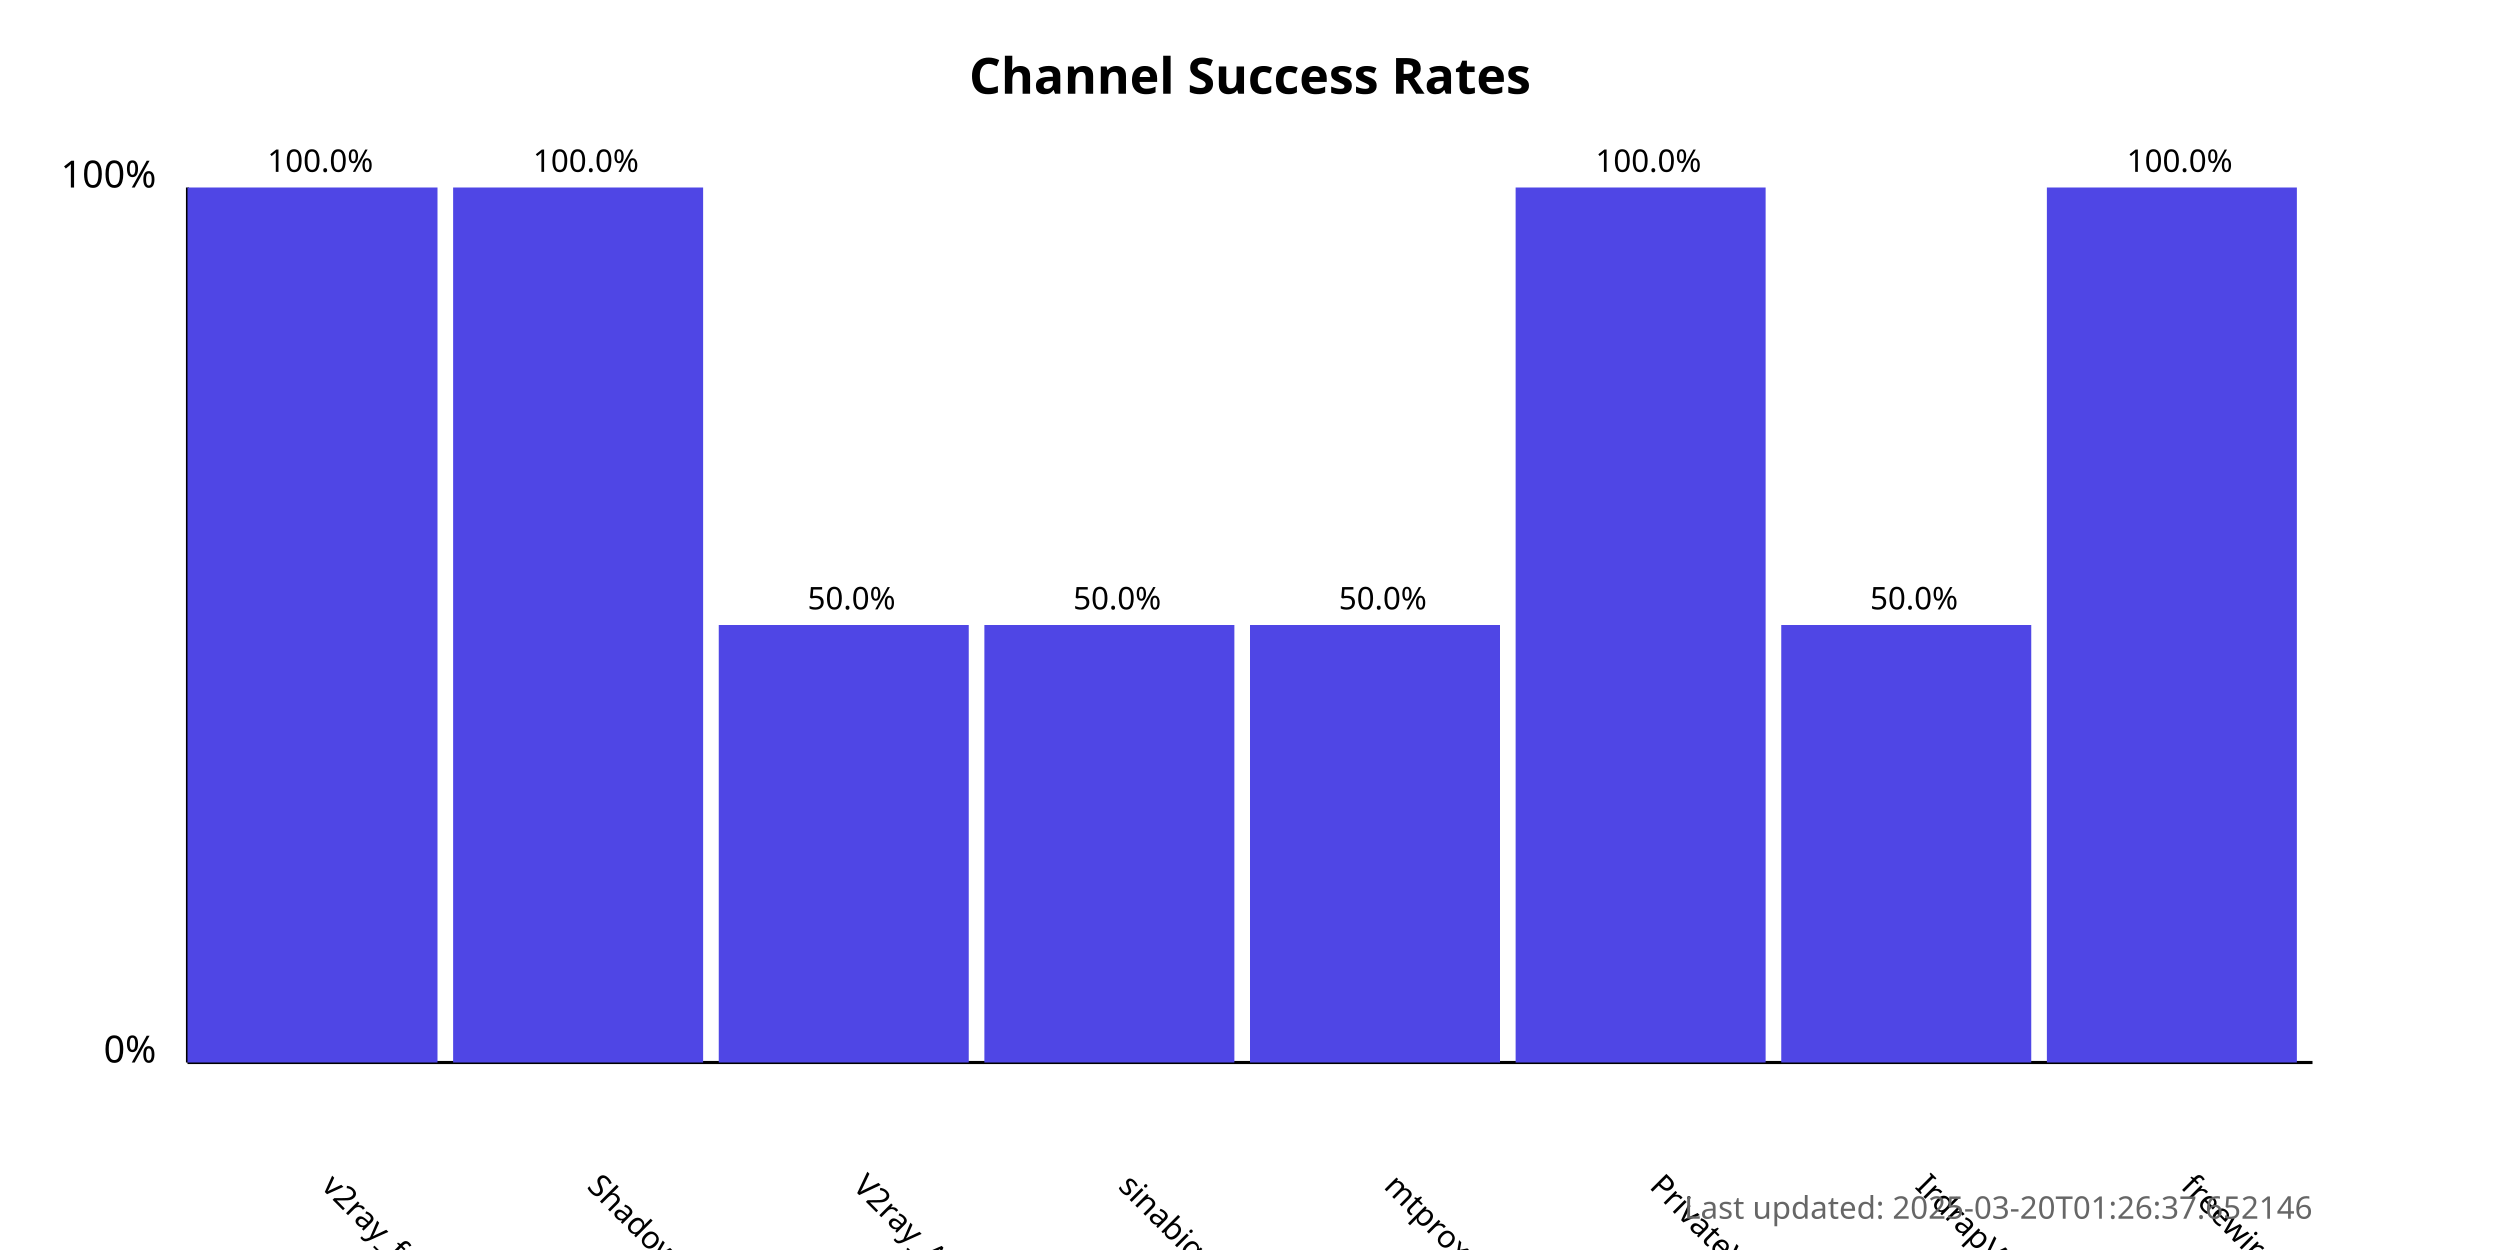
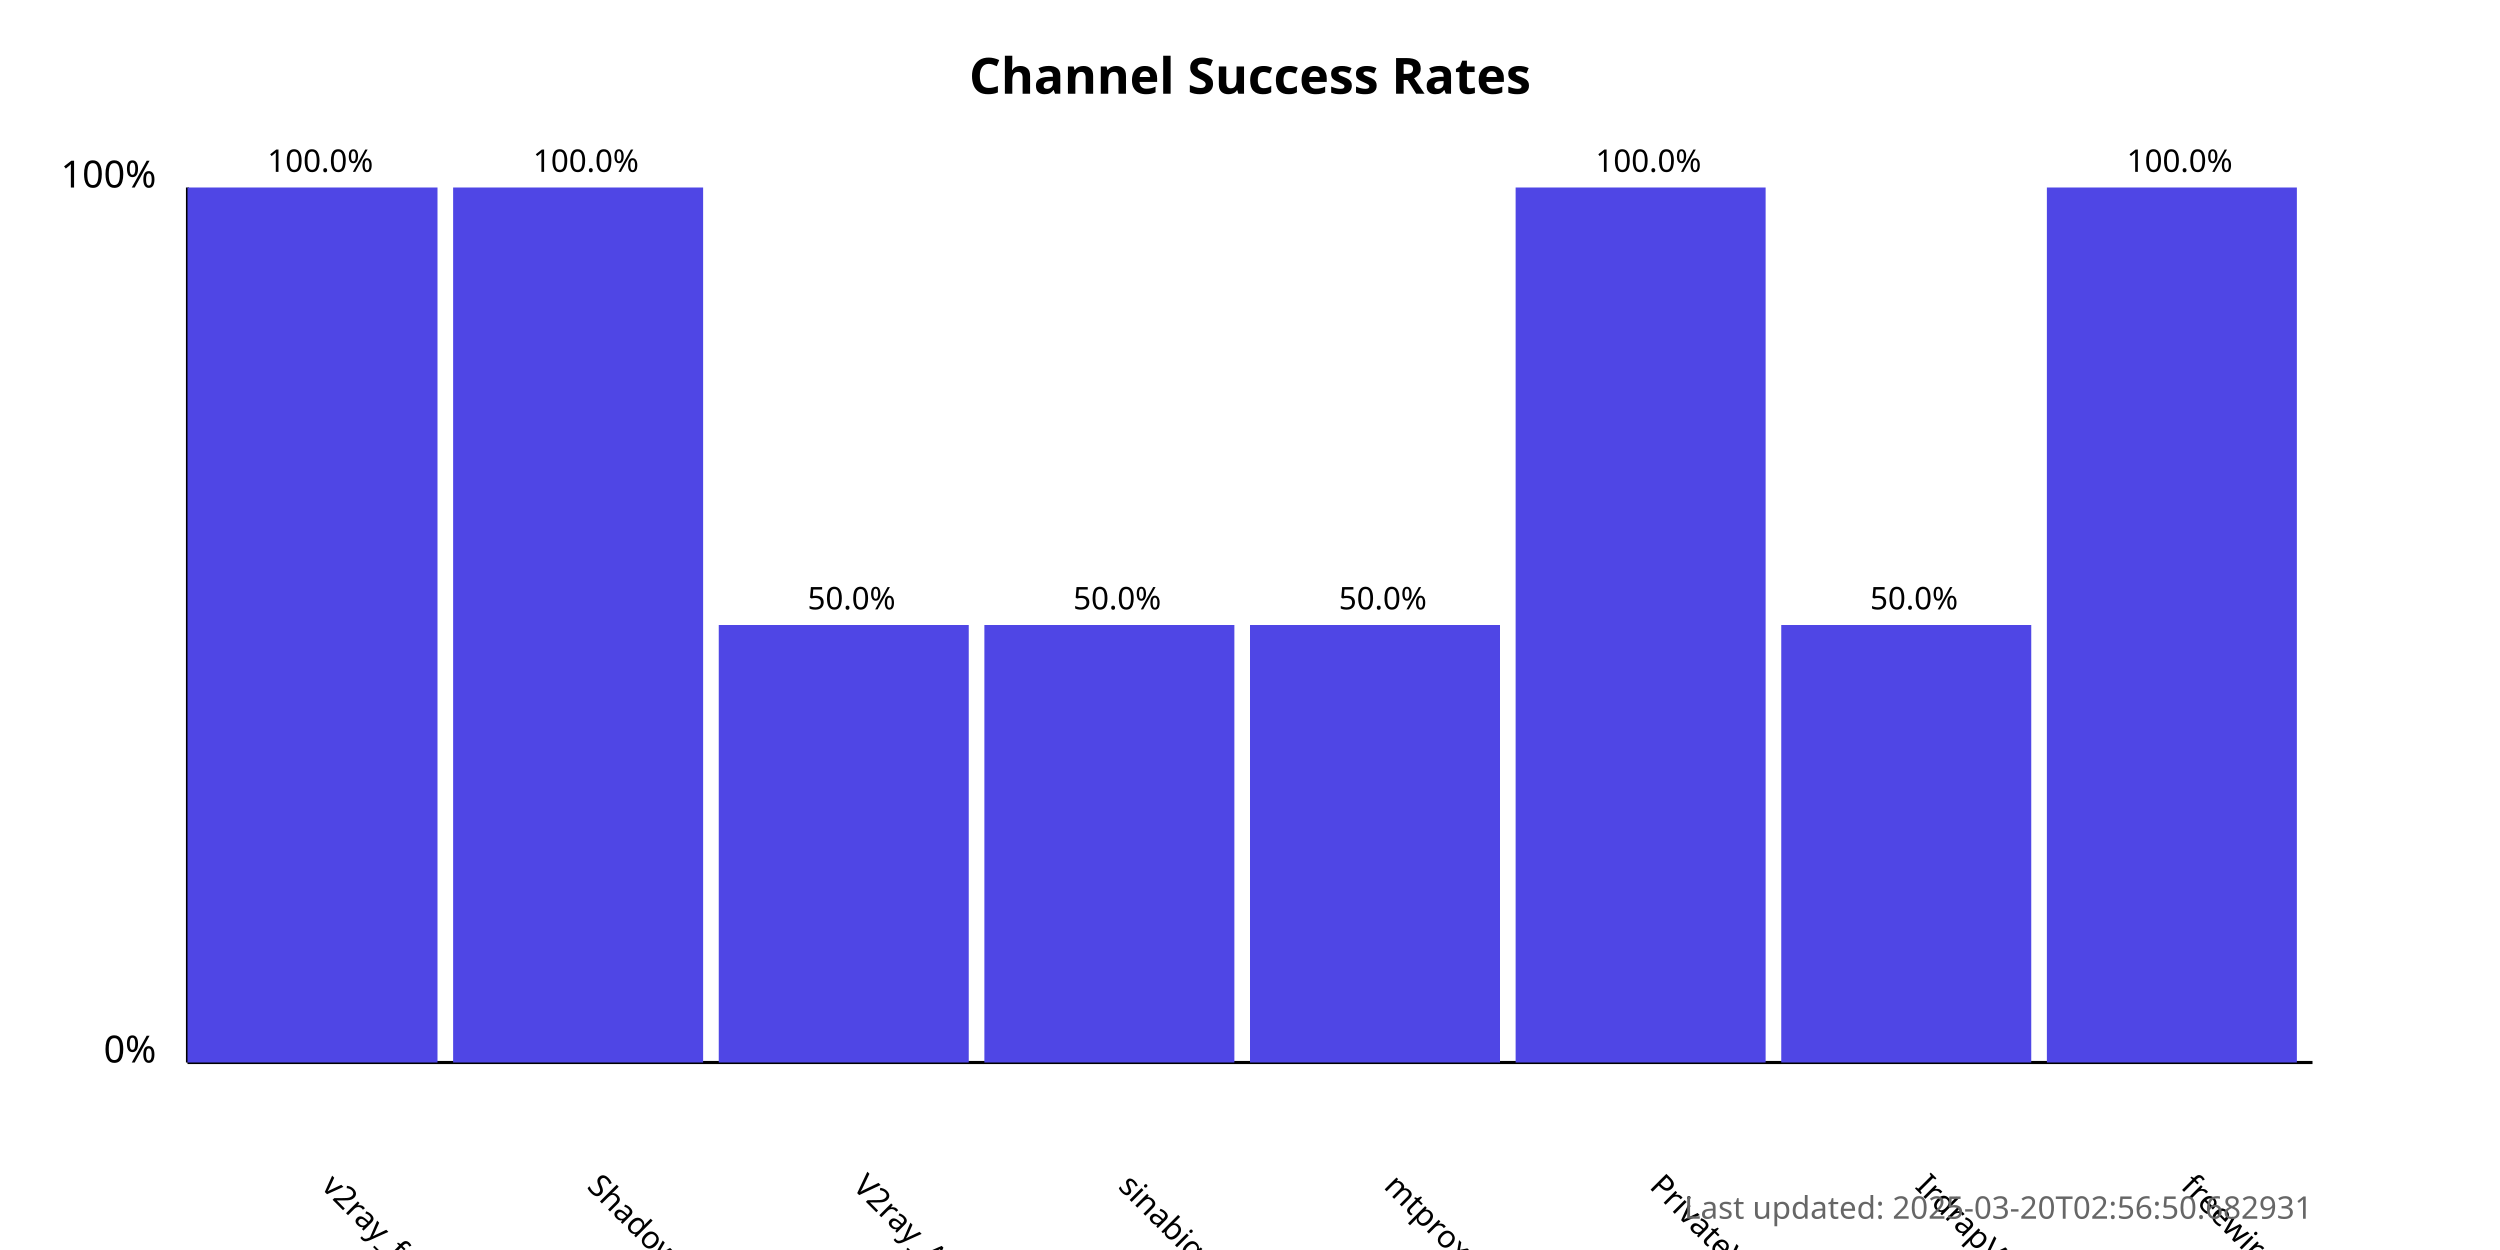
<svg xmlns="http://www.w3.org/2000/svg" width="800" height="400">
  <style>
            .chart-title { font: bold 16px sans-serif; }
            .axis-label { font: 12px sans-serif; }
            .tick-label { font: 10px sans-serif; }
            .bar { fill: #4f46e5; }
            .bar:hover { fill: #6366f1; }
            .timestamp { font: 10px sans-serif; fill: #666; }
        </style>
  <text x="400.0" y="30" text-anchor="middle" class="chart-title">
            Channel Success Rates
        </text>
  <line x1="60" y1="340" x2="60" y2="60" stroke="black" stroke-width="1" />
  <line x1="60" y1="340" x2="740" y2="340" stroke="black" stroke-width="1" />
  <text x="50" y="340" text-anchor="end" class="axis-label">0%</text>
  <text x="50" y="60" text-anchor="end" class="axis-label">100%</text>
  <g>
    <rect x="60" y="60.0" width="80.0" height="280.0" class="bar" />
    <text x="102.5" y="380" transform="rotate(45, 102.5, 380)" text-anchor="start" class="tick-label">
                v2ray_free_conf
            </text>
    <text x="102.5" y="55.0" text-anchor="middle" class="tick-label">
                100.0%
            </text>
  </g>
  <g>
    <rect x="145.0" y="60.0" width="80.0" height="280.0" class="bar" />
    <text x="187.5" y="380" transform="rotate(45, 187.5, 380)" text-anchor="start" class="tick-label">
                ShadowProxy66
            </text>
    <text x="187.5" y="55.0" text-anchor="middle" class="tick-label">
                100.0%
            </text>
  </g>
  <g>
    <rect x="230.0" y="200.0" width="80.0" height="140.0" class="bar" />
    <text x="272.5" y="380" transform="rotate(45, 272.5, 380)" text-anchor="start" class="tick-label">
                V2ray_Alpha
            </text>
    <text x="272.5" y="195.0" text-anchor="middle" class="tick-label">
                50.0%
            </text>
  </g>
  <g>
    <rect x="315.0" y="200.0" width="80.0" height="140.0" class="bar" />
    <text x="357.5" y="380" transform="rotate(45, 357.5, 380)" text-anchor="start" class="tick-label">
                sinabigo
            </text>
    <text x="357.5" y="195.0" text-anchor="middle" class="tick-label">
                50.0%
            </text>
  </g>
  <g>
    <rect x="400.0" y="200.0" width="80.0" height="140.0" class="bar" />
    <text x="442.5" y="380" transform="rotate(45, 442.5, 380)" text-anchor="start" class="tick-label">
                mtproxy_lists
            </text>
    <text x="442.5" y="195.0" text-anchor="middle" class="tick-label">
                50.0%
            </text>
  </g>
  <g>
    <rect x="485.0" y="60.0" width="80.0" height="280.0" class="bar" />
    <text x="527.5" y="380" transform="rotate(45, 527.5, 380)" text-anchor="start" class="tick-label">
                PrivateVPNs
            </text>
    <text x="527.5" y="55.0" text-anchor="middle" class="tick-label">
                100.0%
            </text>
  </g>
  <g>
    <rect x="570.0" y="200.0" width="80.0" height="140.0" class="bar" />
    <text x="612.5" y="380" transform="rotate(45, 612.5, 380)" text-anchor="start" class="tick-label">
                IrdrapVPNnews
            </text>
    <text x="612.5" y="195.0" text-anchor="middle" class="tick-label">
                50.0%
            </text>
  </g>
  <g>
    <rect x="655.0" y="60.0" width="80.0" height="280.0" class="bar" />
    <text x="697.5" y="380" transform="rotate(45, 697.5, 380)" text-anchor="start" class="tick-label">
                freewireguard
            </text>
    <text x="697.5" y="55.0" text-anchor="middle" class="tick-label">
                100.0%
            </text>
  </g>
  <text x="740" y="390" text-anchor="end" class="timestamp">
-             Last updated: 2025-03-20T01:26:37.652146
+             Last updated: 2025-03-20T02:56:50.682931
        </text>
</svg>
